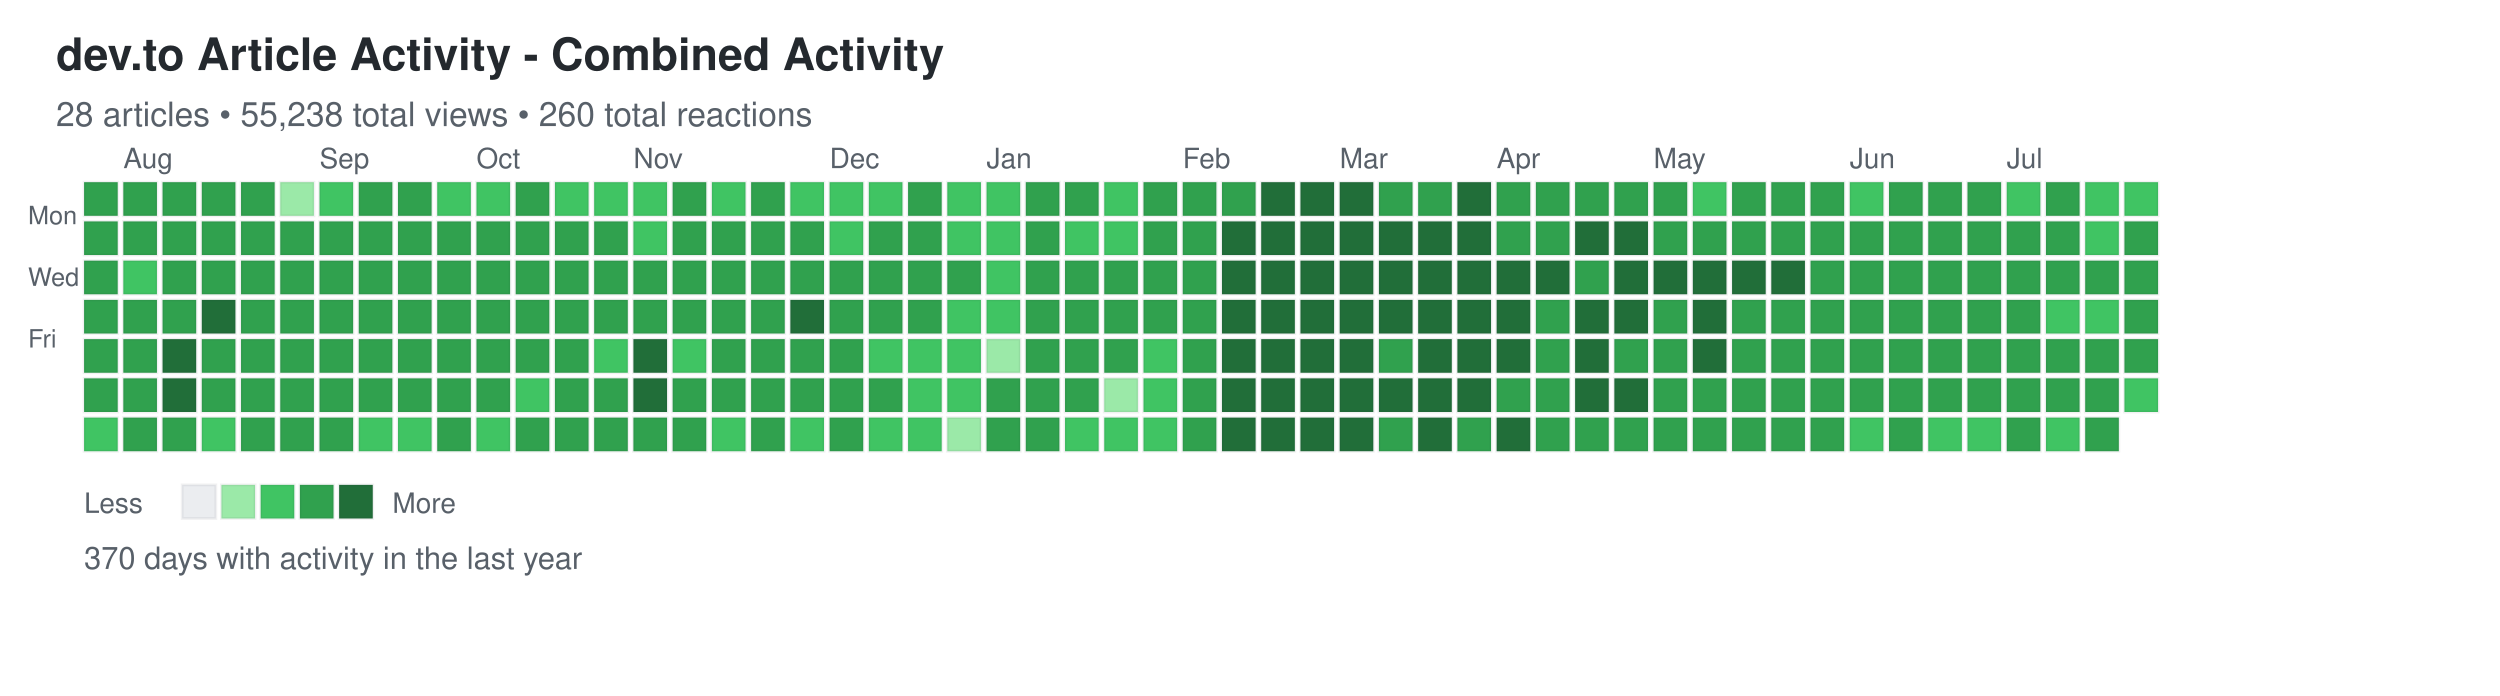
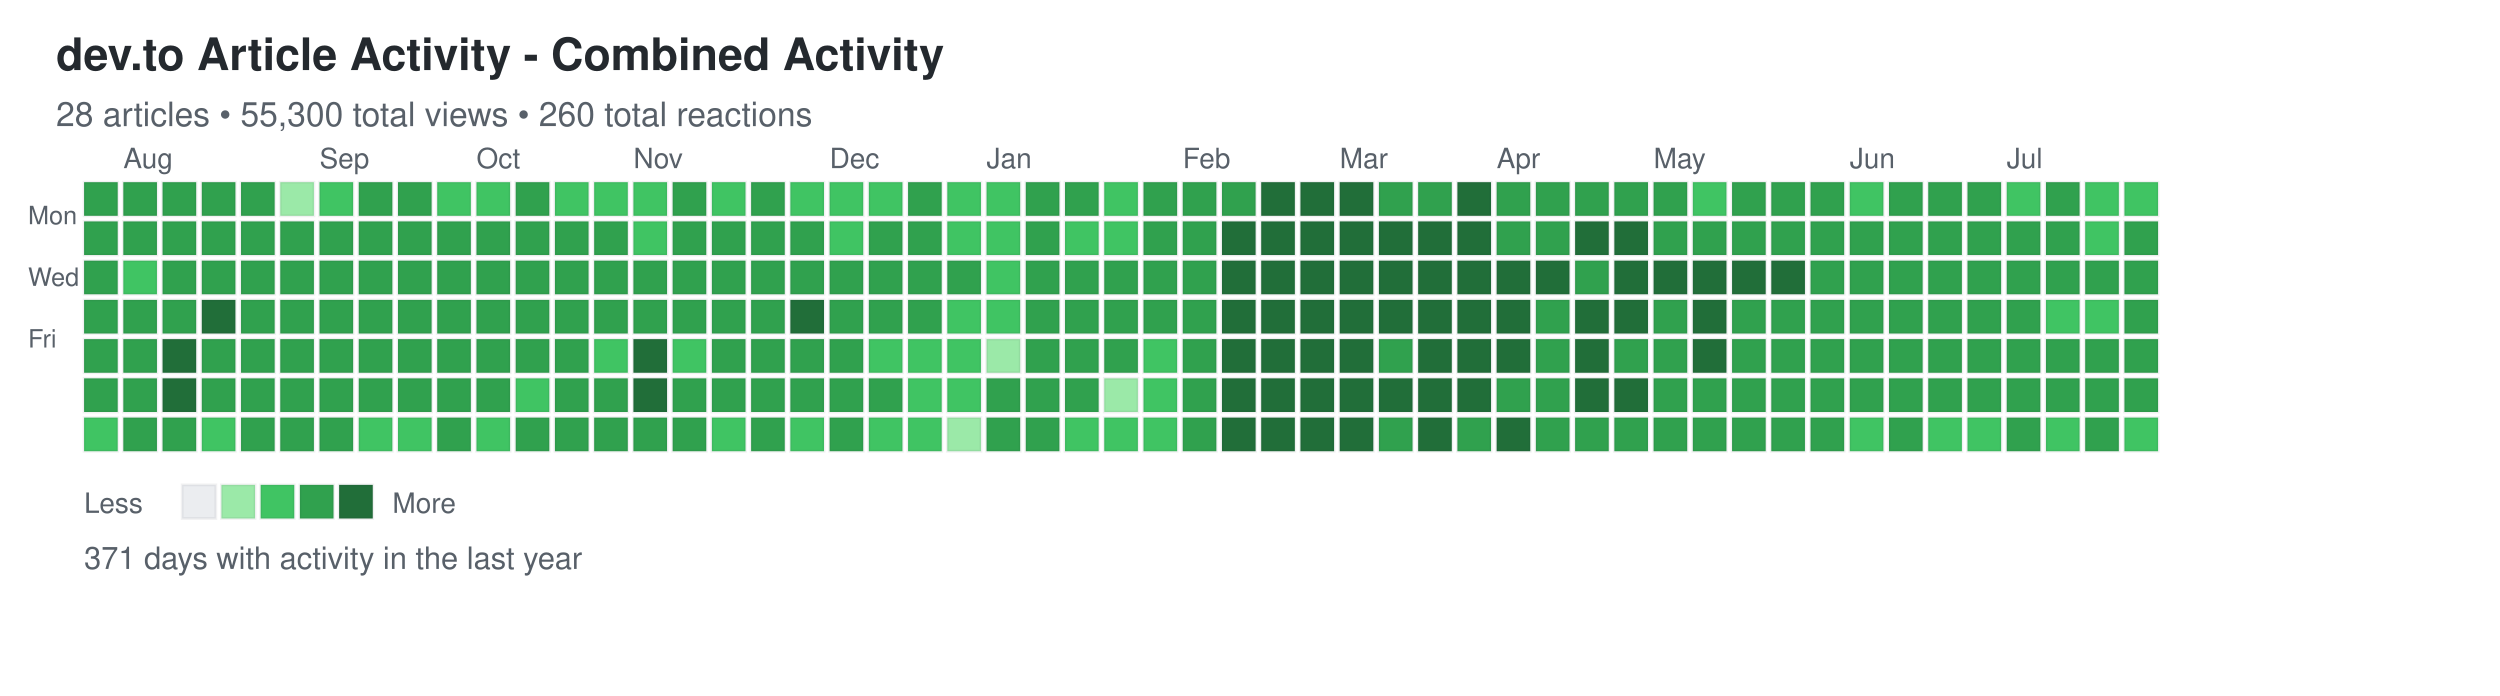
<svg xmlns="http://www.w3.org/2000/svg" width="892" height="248">
  <defs>
    <style>
.day { stroke: rgba(27,31,35,0.06); stroke-width: 1px; cursor: pointer; }
.day:hover { stroke: rgba(27,31,35,0.3); stroke-width: 2px; }
.month-label { font-family: -apple-system, BlinkMacSystemFont, "Segoe UI", Helvetica, Arial, sans-serif; font-size: 10px; fill: #586069; }
.day-label { font-family: -apple-system, BlinkMacSystemFont, "Segoe UI", Helvetica, Arial, sans-serif; font-size: 9px; fill: #586069; }
.title { font-family: -apple-system, BlinkMacSystemFont, "Segoe UI", Helvetica, Arial, sans-serif; font-size: 16px; font-weight: 600; fill: #24292e; }
.subtitle { font-family: -apple-system, BlinkMacSystemFont, "Segoe UI", Helvetica, Arial, sans-serif; font-size: 12px; fill: #586069; }
.stats { font-family: -apple-system, BlinkMacSystemFont, "Segoe UI", Helvetica, Arial, sans-serif; font-size: 11px; fill: #586069; }
.legend-text { font-family: -apple-system, BlinkMacSystemFont, "Segoe UI", Helvetica, Arial, sans-serif; font-size: 10px; fill: #586069; }
</style>
  </defs>
  <text x="20" y="25" class="title">dev.to Article Activity - Combined Activity</text>
-   <text x="20" y="45" class="subtitle">28 articles • 55,238 total views • 260 total reactions</text>
+   <text x="20" y="45" class="subtitle">28 articles • 55,300 total views • 260 total reactions</text>
  <text x="10" y="80" class="day-label">Mon</text>
  <text x="10" y="102" class="day-label">Wed</text>
  <text x="10" y="124" class="day-label">Fri</text>
  <rect x="30" y="65" width="12" height="12" fill="#30a14e" class="day" data-date="2025-07-20" data-level="3" />
  <rect x="30" y="79" width="12" height="12" fill="#30a14e" class="day" data-date="2025-07-21" data-level="3" />
  <rect x="30" y="93" width="12" height="12" fill="#30a14e" class="day" data-date="2025-07-22" data-level="3" />
  <rect x="30" y="107" width="12" height="12" fill="#30a14e" class="day" data-date="2025-07-23" data-level="3" />
  <rect x="30" y="121" width="12" height="12" fill="#30a14e" class="day" data-date="2025-07-24" data-level="3" />
  <rect x="30" y="135" width="12" height="12" fill="#30a14e" class="day" data-date="2025-07-25" data-level="3" />
  <rect x="30" y="149" width="12" height="12" fill="#40c463" class="day" data-date="2025-07-26" data-level="2" />
  <rect x="44" y="65" width="12" height="12" fill="#30a14e" class="day" data-date="2025-07-27" data-level="3" />
  <rect x="44" y="79" width="12" height="12" fill="#30a14e" class="day" data-date="2025-07-28" data-level="3" />
  <rect x="44" y="93" width="12" height="12" fill="#40c463" class="day" data-date="2025-07-29" data-level="2" />
  <rect x="44" y="107" width="12" height="12" fill="#30a14e" class="day" data-date="2025-07-30" data-level="3" />
  <rect x="44" y="121" width="12" height="12" fill="#30a14e" class="day" data-date="2025-07-31" data-level="3" />
  <rect x="44" y="135" width="12" height="12" fill="#30a14e" class="day" data-date="2025-08-01" data-level="3" />
  <rect x="44" y="149" width="12" height="12" fill="#30a14e" class="day" data-date="2025-08-02" data-level="3" />
  <rect x="58" y="65" width="12" height="12" fill="#30a14e" class="day" data-date="2025-08-03" data-level="3" />
  <rect x="58" y="79" width="12" height="12" fill="#30a14e" class="day" data-date="2025-08-04" data-level="3" />
  <rect x="58" y="93" width="12" height="12" fill="#30a14e" class="day" data-date="2025-08-05" data-level="3" />
  <rect x="58" y="107" width="12" height="12" fill="#30a14e" class="day" data-date="2025-08-06" data-level="3" />
  <rect x="58" y="121" width="12" height="12" fill="#216e39" class="day" data-date="2025-08-07" data-level="4" />
  <rect x="58" y="135" width="12" height="12" fill="#216e39" class="day" data-date="2025-08-08" data-level="4" />
  <rect x="58" y="149" width="12" height="12" fill="#30a14e" class="day" data-date="2025-08-09" data-level="3" />
  <rect x="72" y="65" width="12" height="12" fill="#30a14e" class="day" data-date="2025-08-10" data-level="3" />
  <rect x="72" y="79" width="12" height="12" fill="#30a14e" class="day" data-date="2025-08-11" data-level="3" />
  <rect x="72" y="93" width="12" height="12" fill="#30a14e" class="day" data-date="2025-08-12" data-level="3" />
  <rect x="72" y="107" width="12" height="12" fill="#216e39" class="day" data-date="2025-08-13" data-level="4" />
  <rect x="72" y="121" width="12" height="12" fill="#30a14e" class="day" data-date="2025-08-14" data-level="3" />
  <rect x="72" y="135" width="12" height="12" fill="#30a14e" class="day" data-date="2025-08-15" data-level="3" />
  <rect x="72" y="149" width="12" height="12" fill="#40c463" class="day" data-date="2025-08-16" data-level="2" />
  <rect x="86" y="65" width="12" height="12" fill="#30a14e" class="day" data-date="2025-08-17" data-level="3" />
  <rect x="86" y="79" width="12" height="12" fill="#30a14e" class="day" data-date="2025-08-18" data-level="3" />
  <rect x="86" y="93" width="12" height="12" fill="#30a14e" class="day" data-date="2025-08-19" data-level="3" />
  <rect x="86" y="107" width="12" height="12" fill="#30a14e" class="day" data-date="2025-08-20" data-level="3" />
  <rect x="86" y="121" width="12" height="12" fill="#30a14e" class="day" data-date="2025-08-21" data-level="3" />
  <rect x="86" y="135" width="12" height="12" fill="#30a14e" class="day" data-date="2025-08-22" data-level="3" />
  <rect x="86" y="149" width="12" height="12" fill="#30a14e" class="day" data-date="2025-08-23" data-level="3" />
  <rect x="100" y="65" width="12" height="12" fill="#9be9a8" class="day" data-date="2025-08-24" data-level="1" />
  <rect x="100" y="79" width="12" height="12" fill="#30a14e" class="day" data-date="2025-08-25" data-level="3" />
  <rect x="100" y="93" width="12" height="12" fill="#30a14e" class="day" data-date="2025-08-26" data-level="3" />
  <rect x="100" y="107" width="12" height="12" fill="#30a14e" class="day" data-date="2025-08-27" data-level="3" />
  <rect x="100" y="121" width="12" height="12" fill="#30a14e" class="day" data-date="2025-08-28" data-level="3" />
  <rect x="100" y="135" width="12" height="12" fill="#30a14e" class="day" data-date="2025-08-29" data-level="3" />
  <rect x="100" y="149" width="12" height="12" fill="#30a14e" class="day" data-date="2025-08-30" data-level="3" />
  <rect x="114" y="65" width="12" height="12" fill="#40c463" class="day" data-date="2025-08-31" data-level="2" />
  <rect x="114" y="79" width="12" height="12" fill="#30a14e" class="day" data-date="2025-09-01" data-level="3" />
  <rect x="114" y="93" width="12" height="12" fill="#30a14e" class="day" data-date="2025-09-02" data-level="3" />
  <rect x="114" y="107" width="12" height="12" fill="#30a14e" class="day" data-date="2025-09-03" data-level="3" />
  <rect x="114" y="121" width="12" height="12" fill="#30a14e" class="day" data-date="2025-09-04" data-level="3" />
  <rect x="114" y="135" width="12" height="12" fill="#30a14e" class="day" data-date="2025-09-05" data-level="3" />
  <rect x="114" y="149" width="12" height="12" fill="#30a14e" class="day" data-date="2025-09-06" data-level="3" />
  <rect x="128" y="65" width="12" height="12" fill="#30a14e" class="day" data-date="2025-09-07" data-level="3" />
  <rect x="128" y="79" width="12" height="12" fill="#30a14e" class="day" data-date="2025-09-08" data-level="3" />
  <rect x="128" y="93" width="12" height="12" fill="#30a14e" class="day" data-date="2025-09-09" data-level="3" />
  <rect x="128" y="107" width="12" height="12" fill="#30a14e" class="day" data-date="2025-09-10" data-level="3" />
  <rect x="128" y="121" width="12" height="12" fill="#30a14e" class="day" data-date="2025-09-11" data-level="3" />
  <rect x="128" y="135" width="12" height="12" fill="#30a14e" class="day" data-date="2025-09-12" data-level="3" />
  <rect x="128" y="149" width="12" height="12" fill="#40c463" class="day" data-date="2025-09-13" data-level="2" />
  <rect x="142" y="65" width="12" height="12" fill="#30a14e" class="day" data-date="2025-09-14" data-level="3" />
  <rect x="142" y="79" width="12" height="12" fill="#30a14e" class="day" data-date="2025-09-15" data-level="3" />
  <rect x="142" y="93" width="12" height="12" fill="#30a14e" class="day" data-date="2025-09-16" data-level="3" />
  <rect x="142" y="107" width="12" height="12" fill="#30a14e" class="day" data-date="2025-09-17" data-level="3" />
  <rect x="142" y="121" width="12" height="12" fill="#30a14e" class="day" data-date="2025-09-18" data-level="3" />
  <rect x="142" y="135" width="12" height="12" fill="#30a14e" class="day" data-date="2025-09-19" data-level="3" />
  <rect x="142" y="149" width="12" height="12" fill="#40c463" class="day" data-date="2025-09-20" data-level="2" />
  <rect x="156" y="65" width="12" height="12" fill="#40c463" class="day" data-date="2025-09-21" data-level="2" />
  <rect x="156" y="79" width="12" height="12" fill="#30a14e" class="day" data-date="2025-09-22" data-level="3" />
  <rect x="156" y="93" width="12" height="12" fill="#30a14e" class="day" data-date="2025-09-23" data-level="3" />
  <rect x="156" y="107" width="12" height="12" fill="#30a14e" class="day" data-date="2025-09-24" data-level="3" />
  <rect x="156" y="121" width="12" height="12" fill="#30a14e" class="day" data-date="2025-09-25" data-level="3" />
  <rect x="156" y="135" width="12" height="12" fill="#30a14e" class="day" data-date="2025-09-26" data-level="3" />
  <rect x="156" y="149" width="12" height="12" fill="#30a14e" class="day" data-date="2025-09-27" data-level="3" />
  <rect x="170" y="65" width="12" height="12" fill="#40c463" class="day" data-date="2025-09-28" data-level="2" />
  <rect x="170" y="79" width="12" height="12" fill="#30a14e" class="day" data-date="2025-09-29" data-level="3" />
  <rect x="170" y="93" width="12" height="12" fill="#30a14e" class="day" data-date="2025-09-30" data-level="3" />
  <rect x="170" y="107" width="12" height="12" fill="#30a14e" class="day" data-date="2025-10-01" data-level="3" />
  <rect x="170" y="121" width="12" height="12" fill="#30a14e" class="day" data-date="2025-10-02" data-level="3" />
  <rect x="170" y="135" width="12" height="12" fill="#30a14e" class="day" data-date="2025-10-03" data-level="3" />
  <rect x="170" y="149" width="12" height="12" fill="#40c463" class="day" data-date="2025-10-04" data-level="2" />
  <rect x="184" y="65" width="12" height="12" fill="#30a14e" class="day" data-date="2025-10-05" data-level="3" />
  <rect x="184" y="79" width="12" height="12" fill="#30a14e" class="day" data-date="2025-10-06" data-level="3" />
  <rect x="184" y="93" width="12" height="12" fill="#30a14e" class="day" data-date="2025-10-07" data-level="3" />
  <rect x="184" y="107" width="12" height="12" fill="#30a14e" class="day" data-date="2025-10-08" data-level="3" />
  <rect x="184" y="121" width="12" height="12" fill="#30a14e" class="day" data-date="2025-10-09" data-level="3" />
  <rect x="184" y="135" width="12" height="12" fill="#40c463" class="day" data-date="2025-10-10" data-level="2" />
  <rect x="184" y="149" width="12" height="12" fill="#30a14e" class="day" data-date="2025-10-11" data-level="3" />
  <rect x="198" y="65" width="12" height="12" fill="#40c463" class="day" data-date="2025-10-12" data-level="2" />
  <rect x="198" y="79" width="12" height="12" fill="#30a14e" class="day" data-date="2025-10-13" data-level="3" />
  <rect x="198" y="93" width="12" height="12" fill="#30a14e" class="day" data-date="2025-10-14" data-level="3" />
  <rect x="198" y="107" width="12" height="12" fill="#30a14e" class="day" data-date="2025-10-15" data-level="3" />
  <rect x="198" y="121" width="12" height="12" fill="#30a14e" class="day" data-date="2025-10-16" data-level="3" />
  <rect x="198" y="135" width="12" height="12" fill="#30a14e" class="day" data-date="2025-10-17" data-level="3" />
  <rect x="198" y="149" width="12" height="12" fill="#30a14e" class="day" data-date="2025-10-18" data-level="3" />
  <rect x="212" y="65" width="12" height="12" fill="#40c463" class="day" data-date="2025-10-19" data-level="2" />
  <rect x="212" y="79" width="12" height="12" fill="#30a14e" class="day" data-date="2025-10-20" data-level="3" />
  <rect x="212" y="93" width="12" height="12" fill="#30a14e" class="day" data-date="2025-10-21" data-level="3" />
  <rect x="212" y="107" width="12" height="12" fill="#30a14e" class="day" data-date="2025-10-22" data-level="3" />
  <rect x="212" y="121" width="12" height="12" fill="#40c463" class="day" data-date="2025-10-23" data-level="2" />
  <rect x="212" y="135" width="12" height="12" fill="#30a14e" class="day" data-date="2025-10-24" data-level="3" />
  <rect x="212" y="149" width="12" height="12" fill="#30a14e" class="day" data-date="2025-10-25" data-level="3" />
  <rect x="226" y="65" width="12" height="12" fill="#40c463" class="day" data-date="2025-10-26" data-level="2" />
  <rect x="226" y="79" width="12" height="12" fill="#40c463" class="day" data-date="2025-10-27" data-level="2" />
  <rect x="226" y="93" width="12" height="12" fill="#30a14e" class="day" data-date="2025-10-28" data-level="3" />
  <rect x="226" y="107" width="12" height="12" fill="#30a14e" class="day" data-date="2025-10-29" data-level="3" />
  <rect x="226" y="121" width="12" height="12" fill="#216e39" class="day" data-date="2025-10-30" data-level="4" />
  <rect x="226" y="135" width="12" height="12" fill="#216e39" class="day" data-date="2025-10-31" data-level="4" />
  <rect x="226" y="149" width="12" height="12" fill="#30a14e" class="day" data-date="2025-11-01" data-level="3" />
  <rect x="240" y="65" width="12" height="12" fill="#30a14e" class="day" data-date="2025-11-02" data-level="3" />
  <rect x="240" y="79" width="12" height="12" fill="#30a14e" class="day" data-date="2025-11-03" data-level="3" />
  <rect x="240" y="93" width="12" height="12" fill="#30a14e" class="day" data-date="2025-11-04" data-level="3" />
  <rect x="240" y="107" width="12" height="12" fill="#30a14e" class="day" data-date="2025-11-05" data-level="3" />
  <rect x="240" y="121" width="12" height="12" fill="#40c463" class="day" data-date="2025-11-06" data-level="2" />
  <rect x="240" y="135" width="12" height="12" fill="#30a14e" class="day" data-date="2025-11-07" data-level="3" />
  <rect x="240" y="149" width="12" height="12" fill="#30a14e" class="day" data-date="2025-11-08" data-level="3" />
  <rect x="254" y="65" width="12" height="12" fill="#40c463" class="day" data-date="2025-11-09" data-level="2" />
  <rect x="254" y="79" width="12" height="12" fill="#30a14e" class="day" data-date="2025-11-10" data-level="3" />
  <rect x="254" y="93" width="12" height="12" fill="#30a14e" class="day" data-date="2025-11-11" data-level="3" />
  <rect x="254" y="107" width="12" height="12" fill="#30a14e" class="day" data-date="2025-11-12" data-level="3" />
  <rect x="254" y="121" width="12" height="12" fill="#30a14e" class="day" data-date="2025-11-13" data-level="3" />
  <rect x="254" y="135" width="12" height="12" fill="#30a14e" class="day" data-date="2025-11-14" data-level="3" />
  <rect x="254" y="149" width="12" height="12" fill="#40c463" class="day" data-date="2025-11-15" data-level="2" />
  <rect x="268" y="65" width="12" height="12" fill="#30a14e" class="day" data-date="2025-11-16" data-level="3" />
  <rect x="268" y="79" width="12" height="12" fill="#30a14e" class="day" data-date="2025-11-17" data-level="3" />
  <rect x="268" y="93" width="12" height="12" fill="#30a14e" class="day" data-date="2025-11-18" data-level="3" />
  <rect x="268" y="107" width="12" height="12" fill="#30a14e" class="day" data-date="2025-11-19" data-level="3" />
  <rect x="268" y="121" width="12" height="12" fill="#30a14e" class="day" data-date="2025-11-20" data-level="3" />
  <rect x="268" y="135" width="12" height="12" fill="#30a14e" class="day" data-date="2025-11-21" data-level="3" />
  <rect x="268" y="149" width="12" height="12" fill="#30a14e" class="day" data-date="2025-11-22" data-level="3" />
  <rect x="282" y="65" width="12" height="12" fill="#40c463" class="day" data-date="2025-11-23" data-level="2" />
  <rect x="282" y="79" width="12" height="12" fill="#30a14e" class="day" data-date="2025-11-24" data-level="3" />
  <rect x="282" y="93" width="12" height="12" fill="#30a14e" class="day" data-date="2025-11-25" data-level="3" />
  <rect x="282" y="107" width="12" height="12" fill="#216e39" class="day" data-date="2025-11-26" data-level="4" />
  <rect x="282" y="121" width="12" height="12" fill="#30a14e" class="day" data-date="2025-11-27" data-level="3" />
  <rect x="282" y="135" width="12" height="12" fill="#30a14e" class="day" data-date="2025-11-28" data-level="3" />
  <rect x="282" y="149" width="12" height="12" fill="#40c463" class="day" data-date="2025-11-29" data-level="2" />
  <rect x="296" y="65" width="12" height="12" fill="#40c463" class="day" data-date="2025-11-30" data-level="2" />
  <rect x="296" y="79" width="12" height="12" fill="#40c463" class="day" data-date="2025-12-01" data-level="2" />
  <rect x="296" y="93" width="12" height="12" fill="#30a14e" class="day" data-date="2025-12-02" data-level="3" />
  <rect x="296" y="107" width="12" height="12" fill="#30a14e" class="day" data-date="2025-12-03" data-level="3" />
  <rect x="296" y="121" width="12" height="12" fill="#30a14e" class="day" data-date="2025-12-04" data-level="3" />
  <rect x="296" y="135" width="12" height="12" fill="#30a14e" class="day" data-date="2025-12-05" data-level="3" />
  <rect x="296" y="149" width="12" height="12" fill="#30a14e" class="day" data-date="2025-12-06" data-level="3" />
  <rect x="310" y="65" width="12" height="12" fill="#40c463" class="day" data-date="2025-12-07" data-level="2" />
  <rect x="310" y="79" width="12" height="12" fill="#30a14e" class="day" data-date="2025-12-08" data-level="3" />
  <rect x="310" y="93" width="12" height="12" fill="#30a14e" class="day" data-date="2025-12-09" data-level="3" />
  <rect x="310" y="107" width="12" height="12" fill="#30a14e" class="day" data-date="2025-12-10" data-level="3" />
  <rect x="310" y="121" width="12" height="12" fill="#40c463" class="day" data-date="2025-12-11" data-level="2" />
  <rect x="310" y="135" width="12" height="12" fill="#30a14e" class="day" data-date="2025-12-12" data-level="3" />
  <rect x="310" y="149" width="12" height="12" fill="#40c463" class="day" data-date="2025-12-13" data-level="2" />
  <rect x="324" y="65" width="12" height="12" fill="#30a14e" class="day" data-date="2025-12-14" data-level="3" />
  <rect x="324" y="79" width="12" height="12" fill="#30a14e" class="day" data-date="2025-12-15" data-level="3" />
  <rect x="324" y="93" width="12" height="12" fill="#30a14e" class="day" data-date="2025-12-16" data-level="3" />
  <rect x="324" y="107" width="12" height="12" fill="#30a14e" class="day" data-date="2025-12-17" data-level="3" />
  <rect x="324" y="121" width="12" height="12" fill="#40c463" class="day" data-date="2025-12-18" data-level="2" />
  <rect x="324" y="135" width="12" height="12" fill="#40c463" class="day" data-date="2025-12-19" data-level="2" />
  <rect x="324" y="149" width="12" height="12" fill="#40c463" class="day" data-date="2025-12-20" data-level="2" />
  <rect x="338" y="65" width="12" height="12" fill="#40c463" class="day" data-date="2025-12-21" data-level="2" />
  <rect x="338" y="79" width="12" height="12" fill="#40c463" class="day" data-date="2025-12-22" data-level="2" />
  <rect x="338" y="93" width="12" height="12" fill="#30a14e" class="day" data-date="2025-12-23" data-level="3" />
  <rect x="338" y="107" width="12" height="12" fill="#40c463" class="day" data-date="2025-12-24" data-level="2" />
  <rect x="338" y="121" width="12" height="12" fill="#40c463" class="day" data-date="2025-12-25" data-level="2" />
  <rect x="338" y="135" width="12" height="12" fill="#40c463" class="day" data-date="2025-12-26" data-level="2" />
  <rect x="338" y="149" width="12" height="12" fill="#9be9a8" class="day" data-date="2025-12-27" data-level="1" />
  <rect x="352" y="65" width="12" height="12" fill="#40c463" class="day" data-date="2025-12-28" data-level="2" />
  <rect x="352" y="79" width="12" height="12" fill="#40c463" class="day" data-date="2025-12-29" data-level="2" />
  <rect x="352" y="93" width="12" height="12" fill="#40c463" class="day" data-date="2025-12-30" data-level="2" />
  <rect x="352" y="107" width="12" height="12" fill="#40c463" class="day" data-date="2025-12-31" data-level="2" />
  <rect x="352" y="121" width="12" height="12" fill="#9be9a8" class="day" data-date="2026-01-01" data-level="1" />
  <rect x="352" y="135" width="12" height="12" fill="#30a14e" class="day" data-date="2026-01-02" data-level="3" />
  <rect x="352" y="149" width="12" height="12" fill="#30a14e" class="day" data-date="2026-01-03" data-level="3" />
  <rect x="366" y="65" width="12" height="12" fill="#30a14e" class="day" data-date="2026-01-04" data-level="3" />
  <rect x="366" y="79" width="12" height="12" fill="#30a14e" class="day" data-date="2026-01-05" data-level="3" />
  <rect x="366" y="93" width="12" height="12" fill="#30a14e" class="day" data-date="2026-01-06" data-level="3" />
  <rect x="366" y="107" width="12" height="12" fill="#30a14e" class="day" data-date="2026-01-07" data-level="3" />
  <rect x="366" y="121" width="12" height="12" fill="#30a14e" class="day" data-date="2026-01-08" data-level="3" />
  <rect x="366" y="135" width="12" height="12" fill="#30a14e" class="day" data-date="2026-01-09" data-level="3" />
  <rect x="366" y="149" width="12" height="12" fill="#30a14e" class="day" data-date="2026-01-10" data-level="3" />
  <rect x="380" y="65" width="12" height="12" fill="#30a14e" class="day" data-date="2026-01-11" data-level="3" />
  <rect x="380" y="79" width="12" height="12" fill="#40c463" class="day" data-date="2026-01-12" data-level="2" />
  <rect x="380" y="93" width="12" height="12" fill="#30a14e" class="day" data-date="2026-01-13" data-level="3" />
  <rect x="380" y="107" width="12" height="12" fill="#30a14e" class="day" data-date="2026-01-14" data-level="3" />
  <rect x="380" y="121" width="12" height="12" fill="#30a14e" class="day" data-date="2026-01-15" data-level="3" />
  <rect x="380" y="135" width="12" height="12" fill="#30a14e" class="day" data-date="2026-01-16" data-level="3" />
  <rect x="380" y="149" width="12" height="12" fill="#40c463" class="day" data-date="2026-01-17" data-level="2" />
  <rect x="394" y="65" width="12" height="12" fill="#40c463" class="day" data-date="2026-01-18" data-level="2" />
  <rect x="394" y="79" width="12" height="12" fill="#40c463" class="day" data-date="2026-01-19" data-level="2" />
  <rect x="394" y="93" width="12" height="12" fill="#30a14e" class="day" data-date="2026-01-20" data-level="3" />
  <rect x="394" y="107" width="12" height="12" fill="#30a14e" class="day" data-date="2026-01-21" data-level="3" />
  <rect x="394" y="121" width="12" height="12" fill="#30a14e" class="day" data-date="2026-01-22" data-level="3" />
  <rect x="394" y="135" width="12" height="12" fill="#9be9a8" class="day" data-date="2026-01-23" data-level="1" />
  <rect x="394" y="149" width="12" height="12" fill="#40c463" class="day" data-date="2026-01-24" data-level="2" />
  <rect x="408" y="65" width="12" height="12" fill="#30a14e" class="day" data-date="2026-01-25" data-level="3" />
  <rect x="408" y="79" width="12" height="12" fill="#30a14e" class="day" data-date="2026-01-26" data-level="3" />
  <rect x="408" y="93" width="12" height="12" fill="#30a14e" class="day" data-date="2026-01-27" data-level="3" />
  <rect x="408" y="107" width="12" height="12" fill="#30a14e" class="day" data-date="2026-01-28" data-level="3" />
  <rect x="408" y="121" width="12" height="12" fill="#40c463" class="day" data-date="2026-01-29" data-level="2" />
  <rect x="408" y="135" width="12" height="12" fill="#40c463" class="day" data-date="2026-01-30" data-level="2" />
  <rect x="408" y="149" width="12" height="12" fill="#40c463" class="day" data-date="2026-01-31" data-level="2" />
  <rect x="422" y="65" width="12" height="12" fill="#30a14e" class="day" data-date="2026-02-01" data-level="3" />
  <rect x="422" y="79" width="12" height="12" fill="#30a14e" class="day" data-date="2026-02-02" data-level="3" />
  <rect x="422" y="93" width="12" height="12" fill="#30a14e" class="day" data-date="2026-02-03" data-level="3" />
  <rect x="422" y="107" width="12" height="12" fill="#30a14e" class="day" data-date="2026-02-04" data-level="3" />
  <rect x="422" y="121" width="12" height="12" fill="#30a14e" class="day" data-date="2026-02-05" data-level="3" />
  <rect x="422" y="135" width="12" height="12" fill="#30a14e" class="day" data-date="2026-02-06" data-level="3" />
  <rect x="422" y="149" width="12" height="12" fill="#30a14e" class="day" data-date="2026-02-07" data-level="3" />
  <rect x="436" y="65" width="12" height="12" fill="#30a14e" class="day" data-date="2026-02-08" data-level="3" />
  <rect x="436" y="79" width="12" height="12" fill="#216e39" class="day" data-date="2026-02-09" data-level="4" />
  <rect x="436" y="93" width="12" height="12" fill="#216e39" class="day" data-date="2026-02-10" data-level="4" />
  <rect x="436" y="107" width="12" height="12" fill="#216e39" class="day" data-date="2026-02-11" data-level="4" />
  <rect x="436" y="121" width="12" height="12" fill="#216e39" class="day" data-date="2026-02-12" data-level="4" />
  <rect x="436" y="135" width="12" height="12" fill="#216e39" class="day" data-date="2026-02-13" data-level="4" />
  <rect x="436" y="149" width="12" height="12" fill="#216e39" class="day" data-date="2026-02-14" data-level="4" />
  <rect x="450" y="65" width="12" height="12" fill="#216e39" class="day" data-date="2026-02-15" data-level="4" />
  <rect x="450" y="79" width="12" height="12" fill="#216e39" class="day" data-date="2026-02-16" data-level="4" />
  <rect x="450" y="93" width="12" height="12" fill="#216e39" class="day" data-date="2026-02-17" data-level="4" />
  <rect x="450" y="107" width="12" height="12" fill="#216e39" class="day" data-date="2026-02-18" data-level="4" />
  <rect x="450" y="121" width="12" height="12" fill="#216e39" class="day" data-date="2026-02-19" data-level="4" />
  <rect x="450" y="135" width="12" height="12" fill="#216e39" class="day" data-date="2026-02-20" data-level="4" />
  <rect x="450" y="149" width="12" height="12" fill="#216e39" class="day" data-date="2026-02-21" data-level="4" />
  <rect x="464" y="65" width="12" height="12" fill="#216e39" class="day" data-date="2026-02-22" data-level="4" />
  <rect x="464" y="79" width="12" height="12" fill="#216e39" class="day" data-date="2026-02-23" data-level="4" />
  <rect x="464" y="93" width="12" height="12" fill="#216e39" class="day" data-date="2026-02-24" data-level="4" />
  <rect x="464" y="107" width="12" height="12" fill="#216e39" class="day" data-date="2026-02-25" data-level="4" />
  <rect x="464" y="121" width="12" height="12" fill="#216e39" class="day" data-date="2026-02-26" data-level="4" />
  <rect x="464" y="135" width="12" height="12" fill="#216e39" class="day" data-date="2026-02-27" data-level="4" />
  <rect x="464" y="149" width="12" height="12" fill="#216e39" class="day" data-date="2026-02-28" data-level="4" />
  <rect x="478" y="65" width="12" height="12" fill="#216e39" class="day" data-date="2026-03-01" data-level="4" />
  <rect x="478" y="79" width="12" height="12" fill="#216e39" class="day" data-date="2026-03-02" data-level="4" />
  <rect x="478" y="93" width="12" height="12" fill="#216e39" class="day" data-date="2026-03-03" data-level="4" />
  <rect x="478" y="107" width="12" height="12" fill="#216e39" class="day" data-date="2026-03-04" data-level="4" />
  <rect x="478" y="121" width="12" height="12" fill="#216e39" class="day" data-date="2026-03-05" data-level="4" />
  <rect x="478" y="135" width="12" height="12" fill="#216e39" class="day" data-date="2026-03-06" data-level="4" />
  <rect x="478" y="149" width="12" height="12" fill="#216e39" class="day" data-date="2026-03-07" data-level="4" />
  <rect x="492" y="65" width="12" height="12" fill="#30a14e" class="day" data-date="2026-03-08" data-level="3" />
  <rect x="492" y="79" width="12" height="12" fill="#216e39" class="day" data-date="2026-03-09" data-level="4" />
  <rect x="492" y="93" width="12" height="12" fill="#216e39" class="day" data-date="2026-03-10" data-level="4" />
  <rect x="492" y="107" width="12" height="12" fill="#216e39" class="day" data-date="2026-03-11" data-level="4" />
  <rect x="492" y="121" width="12" height="12" fill="#30a14e" class="day" data-date="2026-03-12" data-level="3" />
  <rect x="492" y="135" width="12" height="12" fill="#216e39" class="day" data-date="2026-03-13" data-level="4" />
  <rect x="492" y="149" width="12" height="12" fill="#30a14e" class="day" data-date="2026-03-14" data-level="3" />
  <rect x="506" y="65" width="12" height="12" fill="#30a14e" class="day" data-date="2026-03-15" data-level="3" />
  <rect x="506" y="79" width="12" height="12" fill="#216e39" class="day" data-date="2026-03-16" data-level="4" />
  <rect x="506" y="93" width="12" height="12" fill="#216e39" class="day" data-date="2026-03-17" data-level="4" />
  <rect x="506" y="107" width="12" height="12" fill="#216e39" class="day" data-date="2026-03-18" data-level="4" />
  <rect x="506" y="121" width="12" height="12" fill="#216e39" class="day" data-date="2026-03-19" data-level="4" />
  <rect x="506" y="135" width="12" height="12" fill="#216e39" class="day" data-date="2026-03-20" data-level="4" />
  <rect x="506" y="149" width="12" height="12" fill="#216e39" class="day" data-date="2026-03-21" data-level="4" />
  <rect x="520" y="65" width="12" height="12" fill="#216e39" class="day" data-date="2026-03-22" data-level="4" />
  <rect x="520" y="79" width="12" height="12" fill="#216e39" class="day" data-date="2026-03-23" data-level="4" />
  <rect x="520" y="93" width="12" height="12" fill="#216e39" class="day" data-date="2026-03-24" data-level="4" />
  <rect x="520" y="107" width="12" height="12" fill="#216e39" class="day" data-date="2026-03-25" data-level="4" />
  <rect x="520" y="121" width="12" height="12" fill="#216e39" class="day" data-date="2026-03-26" data-level="4" />
  <rect x="520" y="135" width="12" height="12" fill="#216e39" class="day" data-date="2026-03-27" data-level="4" />
  <rect x="520" y="149" width="12" height="12" fill="#30a14e" class="day" data-date="2026-03-28" data-level="3" />
  <rect x="534" y="65" width="12" height="12" fill="#30a14e" class="day" data-date="2026-03-29" data-level="3" />
  <rect x="534" y="79" width="12" height="12" fill="#30a14e" class="day" data-date="2026-03-30" data-level="3" />
  <rect x="534" y="93" width="12" height="12" fill="#216e39" class="day" data-date="2026-03-31" data-level="4" />
  <rect x="534" y="107" width="12" height="12" fill="#216e39" class="day" data-date="2026-04-01" data-level="4" />
  <rect x="534" y="121" width="12" height="12" fill="#216e39" class="day" data-date="2026-04-02" data-level="4" />
  <rect x="534" y="135" width="12" height="12" fill="#30a14e" class="day" data-date="2026-04-03" data-level="3" />
  <rect x="534" y="149" width="12" height="12" fill="#216e39" class="day" data-date="2026-04-04" data-level="4" />
  <rect x="548" y="65" width="12" height="12" fill="#30a14e" class="day" data-date="2026-04-05" data-level="3" />
  <rect x="548" y="79" width="12" height="12" fill="#30a14e" class="day" data-date="2026-04-06" data-level="3" />
  <rect x="548" y="93" width="12" height="12" fill="#216e39" class="day" data-date="2026-04-07" data-level="4" />
  <rect x="548" y="107" width="12" height="12" fill="#30a14e" class="day" data-date="2026-04-08" data-level="3" />
  <rect x="548" y="121" width="12" height="12" fill="#30a14e" class="day" data-date="2026-04-09" data-level="3" />
  <rect x="548" y="135" width="12" height="12" fill="#30a14e" class="day" data-date="2026-04-10" data-level="3" />
  <rect x="548" y="149" width="12" height="12" fill="#30a14e" class="day" data-date="2026-04-11" data-level="3" />
  <rect x="562" y="65" width="12" height="12" fill="#30a14e" class="day" data-date="2026-04-12" data-level="3" />
  <rect x="562" y="79" width="12" height="12" fill="#216e39" class="day" data-date="2026-04-13" data-level="4" />
  <rect x="562" y="93" width="12" height="12" fill="#30a14e" class="day" data-date="2026-04-14" data-level="3" />
  <rect x="562" y="107" width="12" height="12" fill="#216e39" class="day" data-date="2026-04-15" data-level="4" />
  <rect x="562" y="121" width="12" height="12" fill="#216e39" class="day" data-date="2026-04-16" data-level="4" />
  <rect x="562" y="135" width="12" height="12" fill="#216e39" class="day" data-date="2026-04-17" data-level="4" />
  <rect x="562" y="149" width="12" height="12" fill="#30a14e" class="day" data-date="2026-04-18" data-level="3" />
  <rect x="576" y="65" width="12" height="12" fill="#30a14e" class="day" data-date="2026-04-19" data-level="3" />
  <rect x="576" y="79" width="12" height="12" fill="#216e39" class="day" data-date="2026-04-20" data-level="4" />
  <rect x="576" y="93" width="12" height="12" fill="#216e39" class="day" data-date="2026-04-21" data-level="4" />
  <rect x="576" y="107" width="12" height="12" fill="#216e39" class="day" data-date="2026-04-22" data-level="4" />
  <rect x="576" y="121" width="12" height="12" fill="#30a14e" class="day" data-date="2026-04-23" data-level="3" />
  <rect x="576" y="135" width="12" height="12" fill="#216e39" class="day" data-date="2026-04-24" data-level="4" />
  <rect x="576" y="149" width="12" height="12" fill="#30a14e" class="day" data-date="2026-04-25" data-level="3" />
  <rect x="590" y="65" width="12" height="12" fill="#30a14e" class="day" data-date="2026-04-26" data-level="3" />
  <rect x="590" y="79" width="12" height="12" fill="#30a14e" class="day" data-date="2026-04-27" data-level="3" />
  <rect x="590" y="93" width="12" height="12" fill="#216e39" class="day" data-date="2026-04-28" data-level="4" />
  <rect x="590" y="107" width="12" height="12" fill="#30a14e" class="day" data-date="2026-04-29" data-level="3" />
  <rect x="590" y="121" width="12" height="12" fill="#30a14e" class="day" data-date="2026-04-30" data-level="3" />
  <rect x="590" y="135" width="12" height="12" fill="#30a14e" class="day" data-date="2026-05-01" data-level="3" />
  <rect x="590" y="149" width="12" height="12" fill="#30a14e" class="day" data-date="2026-05-02" data-level="3" />
  <rect x="604" y="65" width="12" height="12" fill="#40c463" class="day" data-date="2026-05-03" data-level="2" />
  <rect x="604" y="79" width="12" height="12" fill="#30a14e" class="day" data-date="2026-05-04" data-level="3" />
  <rect x="604" y="93" width="12" height="12" fill="#216e39" class="day" data-date="2026-05-05" data-level="4" />
  <rect x="604" y="107" width="12" height="12" fill="#216e39" class="day" data-date="2026-05-06" data-level="4" />
  <rect x="604" y="121" width="12" height="12" fill="#216e39" class="day" data-date="2026-05-07" data-level="4" />
  <rect x="604" y="135" width="12" height="12" fill="#30a14e" class="day" data-date="2026-05-08" data-level="3" />
  <rect x="604" y="149" width="12" height="12" fill="#30a14e" class="day" data-date="2026-05-09" data-level="3" />
  <rect x="618" y="65" width="12" height="12" fill="#30a14e" class="day" data-date="2026-05-10" data-level="3" />
  <rect x="618" y="79" width="12" height="12" fill="#30a14e" class="day" data-date="2026-05-11" data-level="3" />
  <rect x="618" y="93" width="12" height="12" fill="#216e39" class="day" data-date="2026-05-12" data-level="4" />
  <rect x="618" y="107" width="12" height="12" fill="#30a14e" class="day" data-date="2026-05-13" data-level="3" />
  <rect x="618" y="121" width="12" height="12" fill="#30a14e" class="day" data-date="2026-05-14" data-level="3" />
  <rect x="618" y="135" width="12" height="12" fill="#30a14e" class="day" data-date="2026-05-15" data-level="3" />
  <rect x="618" y="149" width="12" height="12" fill="#30a14e" class="day" data-date="2026-05-16" data-level="3" />
  <rect x="632" y="65" width="12" height="12" fill="#30a14e" class="day" data-date="2026-05-17" data-level="3" />
  <rect x="632" y="79" width="12" height="12" fill="#30a14e" class="day" data-date="2026-05-18" data-level="3" />
  <rect x="632" y="93" width="12" height="12" fill="#216e39" class="day" data-date="2026-05-19" data-level="4" />
  <rect x="632" y="107" width="12" height="12" fill="#30a14e" class="day" data-date="2026-05-20" data-level="3" />
  <rect x="632" y="121" width="12" height="12" fill="#30a14e" class="day" data-date="2026-05-21" data-level="3" />
  <rect x="632" y="135" width="12" height="12" fill="#30a14e" class="day" data-date="2026-05-22" data-level="3" />
  <rect x="632" y="149" width="12" height="12" fill="#30a14e" class="day" data-date="2026-05-23" data-level="3" />
  <rect x="646" y="65" width="12" height="12" fill="#30a14e" class="day" data-date="2026-05-24" data-level="3" />
  <rect x="646" y="79" width="12" height="12" fill="#30a14e" class="day" data-date="2026-05-25" data-level="3" />
  <rect x="646" y="93" width="12" height="12" fill="#30a14e" class="day" data-date="2026-05-26" data-level="3" />
  <rect x="646" y="107" width="12" height="12" fill="#30a14e" class="day" data-date="2026-05-27" data-level="3" />
  <rect x="646" y="121" width="12" height="12" fill="#30a14e" class="day" data-date="2026-05-28" data-level="3" />
  <rect x="646" y="135" width="12" height="12" fill="#30a14e" class="day" data-date="2026-05-29" data-level="3" />
  <rect x="646" y="149" width="12" height="12" fill="#30a14e" class="day" data-date="2026-05-30" data-level="3" />
  <rect x="660" y="65" width="12" height="12" fill="#40c463" class="day" data-date="2026-05-31" data-level="2" />
  <rect x="660" y="79" width="12" height="12" fill="#30a14e" class="day" data-date="2026-06-01" data-level="3" />
  <rect x="660" y="93" width="12" height="12" fill="#30a14e" class="day" data-date="2026-06-02" data-level="3" />
  <rect x="660" y="107" width="12" height="12" fill="#30a14e" class="day" data-date="2026-06-03" data-level="3" />
  <rect x="660" y="121" width="12" height="12" fill="#30a14e" class="day" data-date="2026-06-04" data-level="3" />
  <rect x="660" y="135" width="12" height="12" fill="#30a14e" class="day" data-date="2026-06-05" data-level="3" />
  <rect x="660" y="149" width="12" height="12" fill="#40c463" class="day" data-date="2026-06-06" data-level="2" />
  <rect x="674" y="65" width="12" height="12" fill="#30a14e" class="day" data-date="2026-06-07" data-level="3" />
  <rect x="674" y="79" width="12" height="12" fill="#30a14e" class="day" data-date="2026-06-08" data-level="3" />
  <rect x="674" y="93" width="12" height="12" fill="#30a14e" class="day" data-date="2026-06-09" data-level="3" />
  <rect x="674" y="107" width="12" height="12" fill="#30a14e" class="day" data-date="2026-06-10" data-level="3" />
  <rect x="674" y="121" width="12" height="12" fill="#30a14e" class="day" data-date="2026-06-11" data-level="3" />
  <rect x="674" y="135" width="12" height="12" fill="#30a14e" class="day" data-date="2026-06-12" data-level="3" />
  <rect x="674" y="149" width="12" height="12" fill="#30a14e" class="day" data-date="2026-06-13" data-level="3" />
  <rect x="688" y="65" width="12" height="12" fill="#30a14e" class="day" data-date="2026-06-14" data-level="3" />
  <rect x="688" y="79" width="12" height="12" fill="#30a14e" class="day" data-date="2026-06-15" data-level="3" />
  <rect x="688" y="93" width="12" height="12" fill="#30a14e" class="day" data-date="2026-06-16" data-level="3" />
  <rect x="688" y="107" width="12" height="12" fill="#30a14e" class="day" data-date="2026-06-17" data-level="3" />
  <rect x="688" y="121" width="12" height="12" fill="#30a14e" class="day" data-date="2026-06-18" data-level="3" />
  <rect x="688" y="135" width="12" height="12" fill="#30a14e" class="day" data-date="2026-06-19" data-level="3" />
  <rect x="688" y="149" width="12" height="12" fill="#40c463" class="day" data-date="2026-06-20" data-level="2" />
  <rect x="702" y="65" width="12" height="12" fill="#30a14e" class="day" data-date="2026-06-21" data-level="3" />
  <rect x="702" y="79" width="12" height="12" fill="#30a14e" class="day" data-date="2026-06-22" data-level="3" />
  <rect x="702" y="93" width="12" height="12" fill="#30a14e" class="day" data-date="2026-06-23" data-level="3" />
  <rect x="702" y="107" width="12" height="12" fill="#30a14e" class="day" data-date="2026-06-24" data-level="3" />
  <rect x="702" y="121" width="12" height="12" fill="#30a14e" class="day" data-date="2026-06-25" data-level="3" />
  <rect x="702" y="135" width="12" height="12" fill="#30a14e" class="day" data-date="2026-06-26" data-level="3" />
  <rect x="702" y="149" width="12" height="12" fill="#40c463" class="day" data-date="2026-06-27" data-level="2" />
  <rect x="716" y="65" width="12" height="12" fill="#40c463" class="day" data-date="2026-06-28" data-level="2" />
  <rect x="716" y="79" width="12" height="12" fill="#30a14e" class="day" data-date="2026-06-29" data-level="3" />
  <rect x="716" y="93" width="12" height="12" fill="#30a14e" class="day" data-date="2026-06-30" data-level="3" />
  <rect x="716" y="107" width="12" height="12" fill="#30a14e" class="day" data-date="2026-07-01" data-level="3" />
  <rect x="716" y="121" width="12" height="12" fill="#30a14e" class="day" data-date="2026-07-02" data-level="3" />
  <rect x="716" y="135" width="12" height="12" fill="#30a14e" class="day" data-date="2026-07-03" data-level="3" />
  <rect x="716" y="149" width="12" height="12" fill="#30a14e" class="day" data-date="2026-07-04" data-level="3" />
  <rect x="730" y="65" width="12" height="12" fill="#30a14e" class="day" data-date="2026-07-05" data-level="3" />
  <rect x="730" y="79" width="12" height="12" fill="#30a14e" class="day" data-date="2026-07-06" data-level="3" />
  <rect x="730" y="93" width="12" height="12" fill="#30a14e" class="day" data-date="2026-07-07" data-level="3" />
  <rect x="730" y="107" width="12" height="12" fill="#40c463" class="day" data-date="2026-07-08" data-level="2" />
  <rect x="730" y="121" width="12" height="12" fill="#30a14e" class="day" data-date="2026-07-09" data-level="3" />
  <rect x="730" y="135" width="12" height="12" fill="#30a14e" class="day" data-date="2026-07-10" data-level="3" />
  <rect x="730" y="149" width="12" height="12" fill="#40c463" class="day" data-date="2026-07-11" data-level="2" />
  <rect x="744" y="65" width="12" height="12" fill="#40c463" class="day" data-date="2026-07-12" data-level="2" />
  <rect x="744" y="79" width="12" height="12" fill="#40c463" class="day" data-date="2026-07-13" data-level="2" />
  <rect x="744" y="93" width="12" height="12" fill="#30a14e" class="day" data-date="2026-07-14" data-level="3" />
  <rect x="744" y="107" width="12" height="12" fill="#40c463" class="day" data-date="2026-07-15" data-level="2" />
  <rect x="744" y="121" width="12" height="12" fill="#30a14e" class="day" data-date="2026-07-16" data-level="3" />
  <rect x="744" y="135" width="12" height="12" fill="#30a14e" class="day" data-date="2026-07-17" data-level="3" />
  <rect x="744" y="149" width="12" height="12" fill="#30a14e" class="day" data-date="2026-07-18" data-level="3" />
  <rect x="758" y="65" width="12" height="12" fill="#40c463" class="day" data-date="2026-07-19" data-level="2" />
  <rect x="758" y="79" width="12" height="12" fill="#30a14e" class="day" data-date="2026-07-20" data-level="3" />
  <rect x="758" y="93" width="12" height="12" fill="#30a14e" class="day" data-date="2026-07-21" data-level="3" />
  <rect x="758" y="107" width="12" height="12" fill="#30a14e" class="day" data-date="2026-07-22" data-level="3" />
  <rect x="758" y="121" width="12" height="12" fill="#30a14e" class="day" data-date="2026-07-23" data-level="3" />
-   <rect x="758" y="135" width="12" height="12" fill="#40c463" class="day" data-date="2026-07-24" data-level="2" />
+   <rect x="758" y="135" width="12" height="12" fill="#30a14e" class="day" data-date="2026-07-24" data-level="3" />
+   <rect x="758" y="149" width="12" height="12" fill="#40c463" class="day" data-date="2026-07-25" data-level="2" />
  <text x="44" y="60" class="month-label">Aug</text>
  <text x="114" y="60" class="month-label">Sep</text>
  <text x="170" y="60" class="month-label">Oct</text>
  <text x="226" y="60" class="month-label">Nov</text>
  <text x="296" y="60" class="month-label">Dec</text>
  <text x="352" y="60" class="month-label">Jan</text>
  <text x="422" y="60" class="month-label">Feb</text>
  <text x="478" y="60" class="month-label">Mar</text>
  <text x="534" y="60" class="month-label">Apr</text>
  <text x="590" y="60" class="month-label">May</text>
  <text x="660" y="60" class="month-label">Jun</text>
  <text x="716" y="60" class="month-label">Jul</text>
  <text x="30" y="183" class="legend-text">Less</text>
  <rect x="65" y="173" width="12" height="12" fill="#ebedf0" class="day" />
  <rect x="79" y="173" width="12" height="12" fill="#9be9a8" class="day" />
  <rect x="93" y="173" width="12" height="12" fill="#40c463" class="day" />
  <rect x="107" y="173" width="12" height="12" fill="#30a14e" class="day" />
  <rect x="121" y="173" width="12" height="12" fill="#216e39" class="day" />
  <text x="140" y="183" class="legend-text">More</text>
-   <text x="30" y="203" class="stats">370 days with activity in the last year</text>
+   <text x="30" y="203" class="stats">371 days with activity in the last year</text>
</svg>
